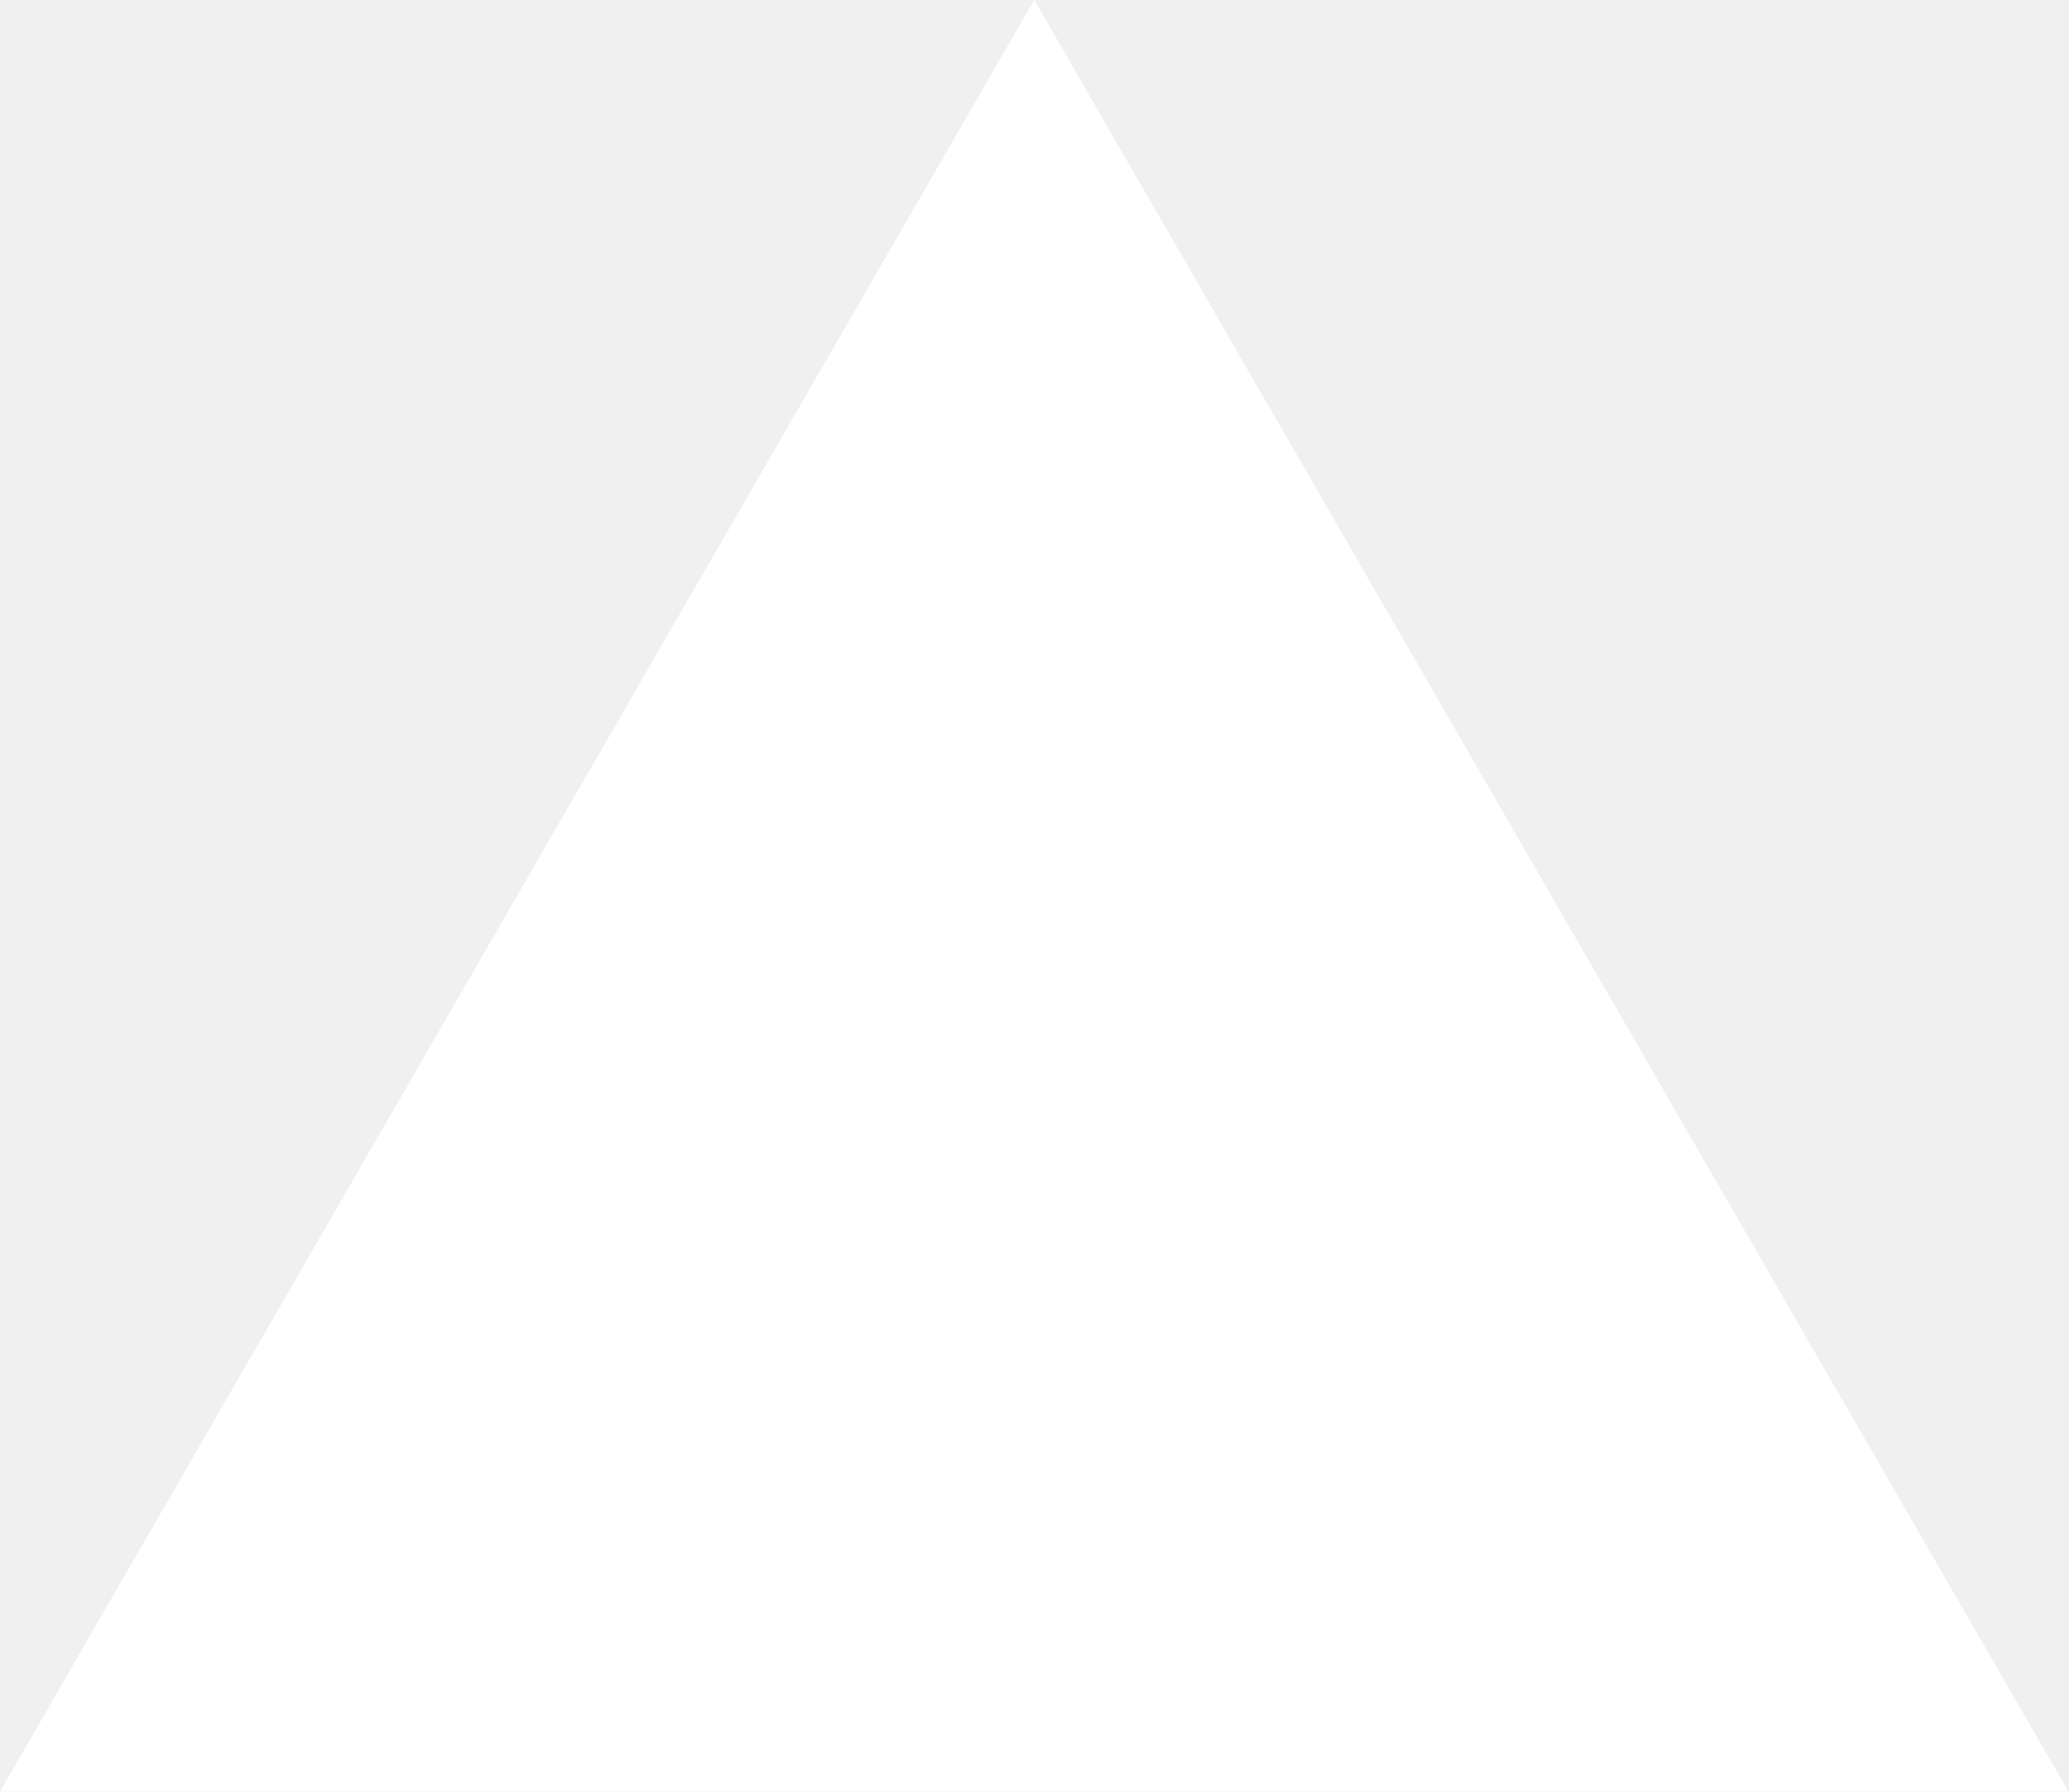
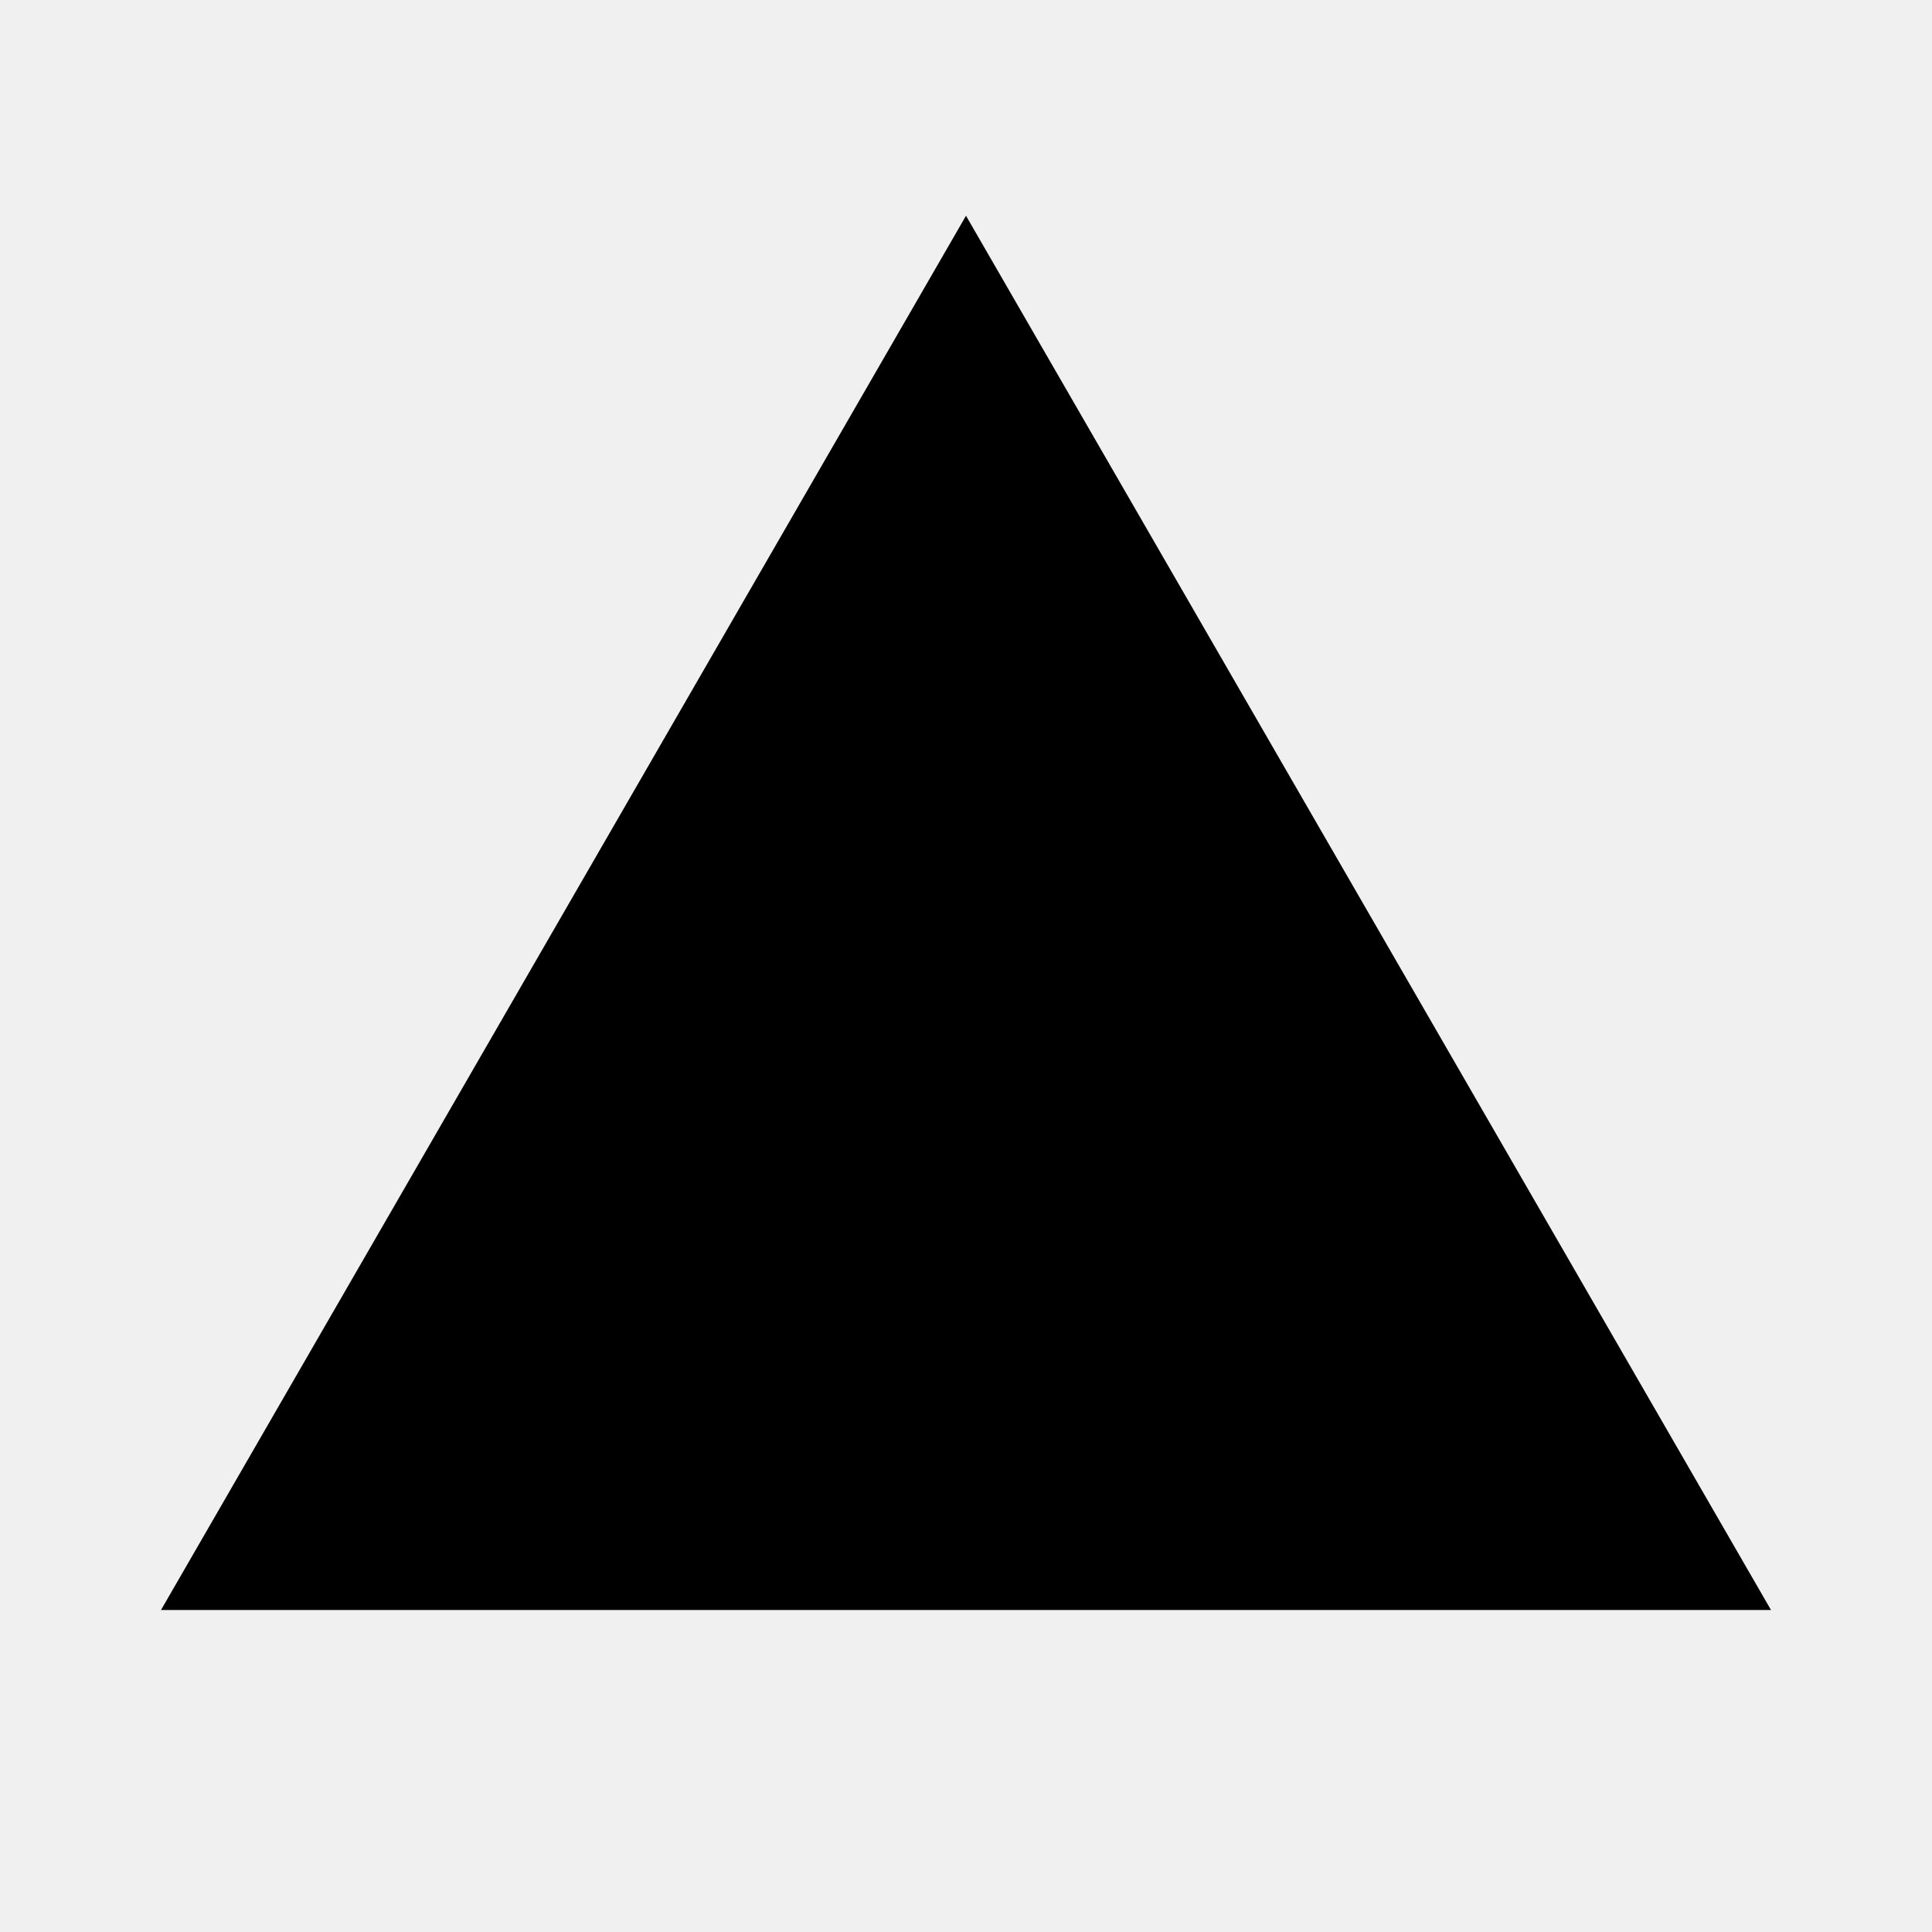
- <svg xmlns="http://www.w3.org/2000/svg" width="1155" height="1000" viewBox="0 0 1155 1000" fill="none">
-   <path d="M577.344 0L1154.69 1000H0L577.344 0Z" fill="white" />
+ <svg xmlns="http://www.w3.org/2000/svg" width="24" height="24" fill="currentColor" viewBox="0 0 24 24">
+   <path d="M12 2.68 22 20H2z" />
</svg>
